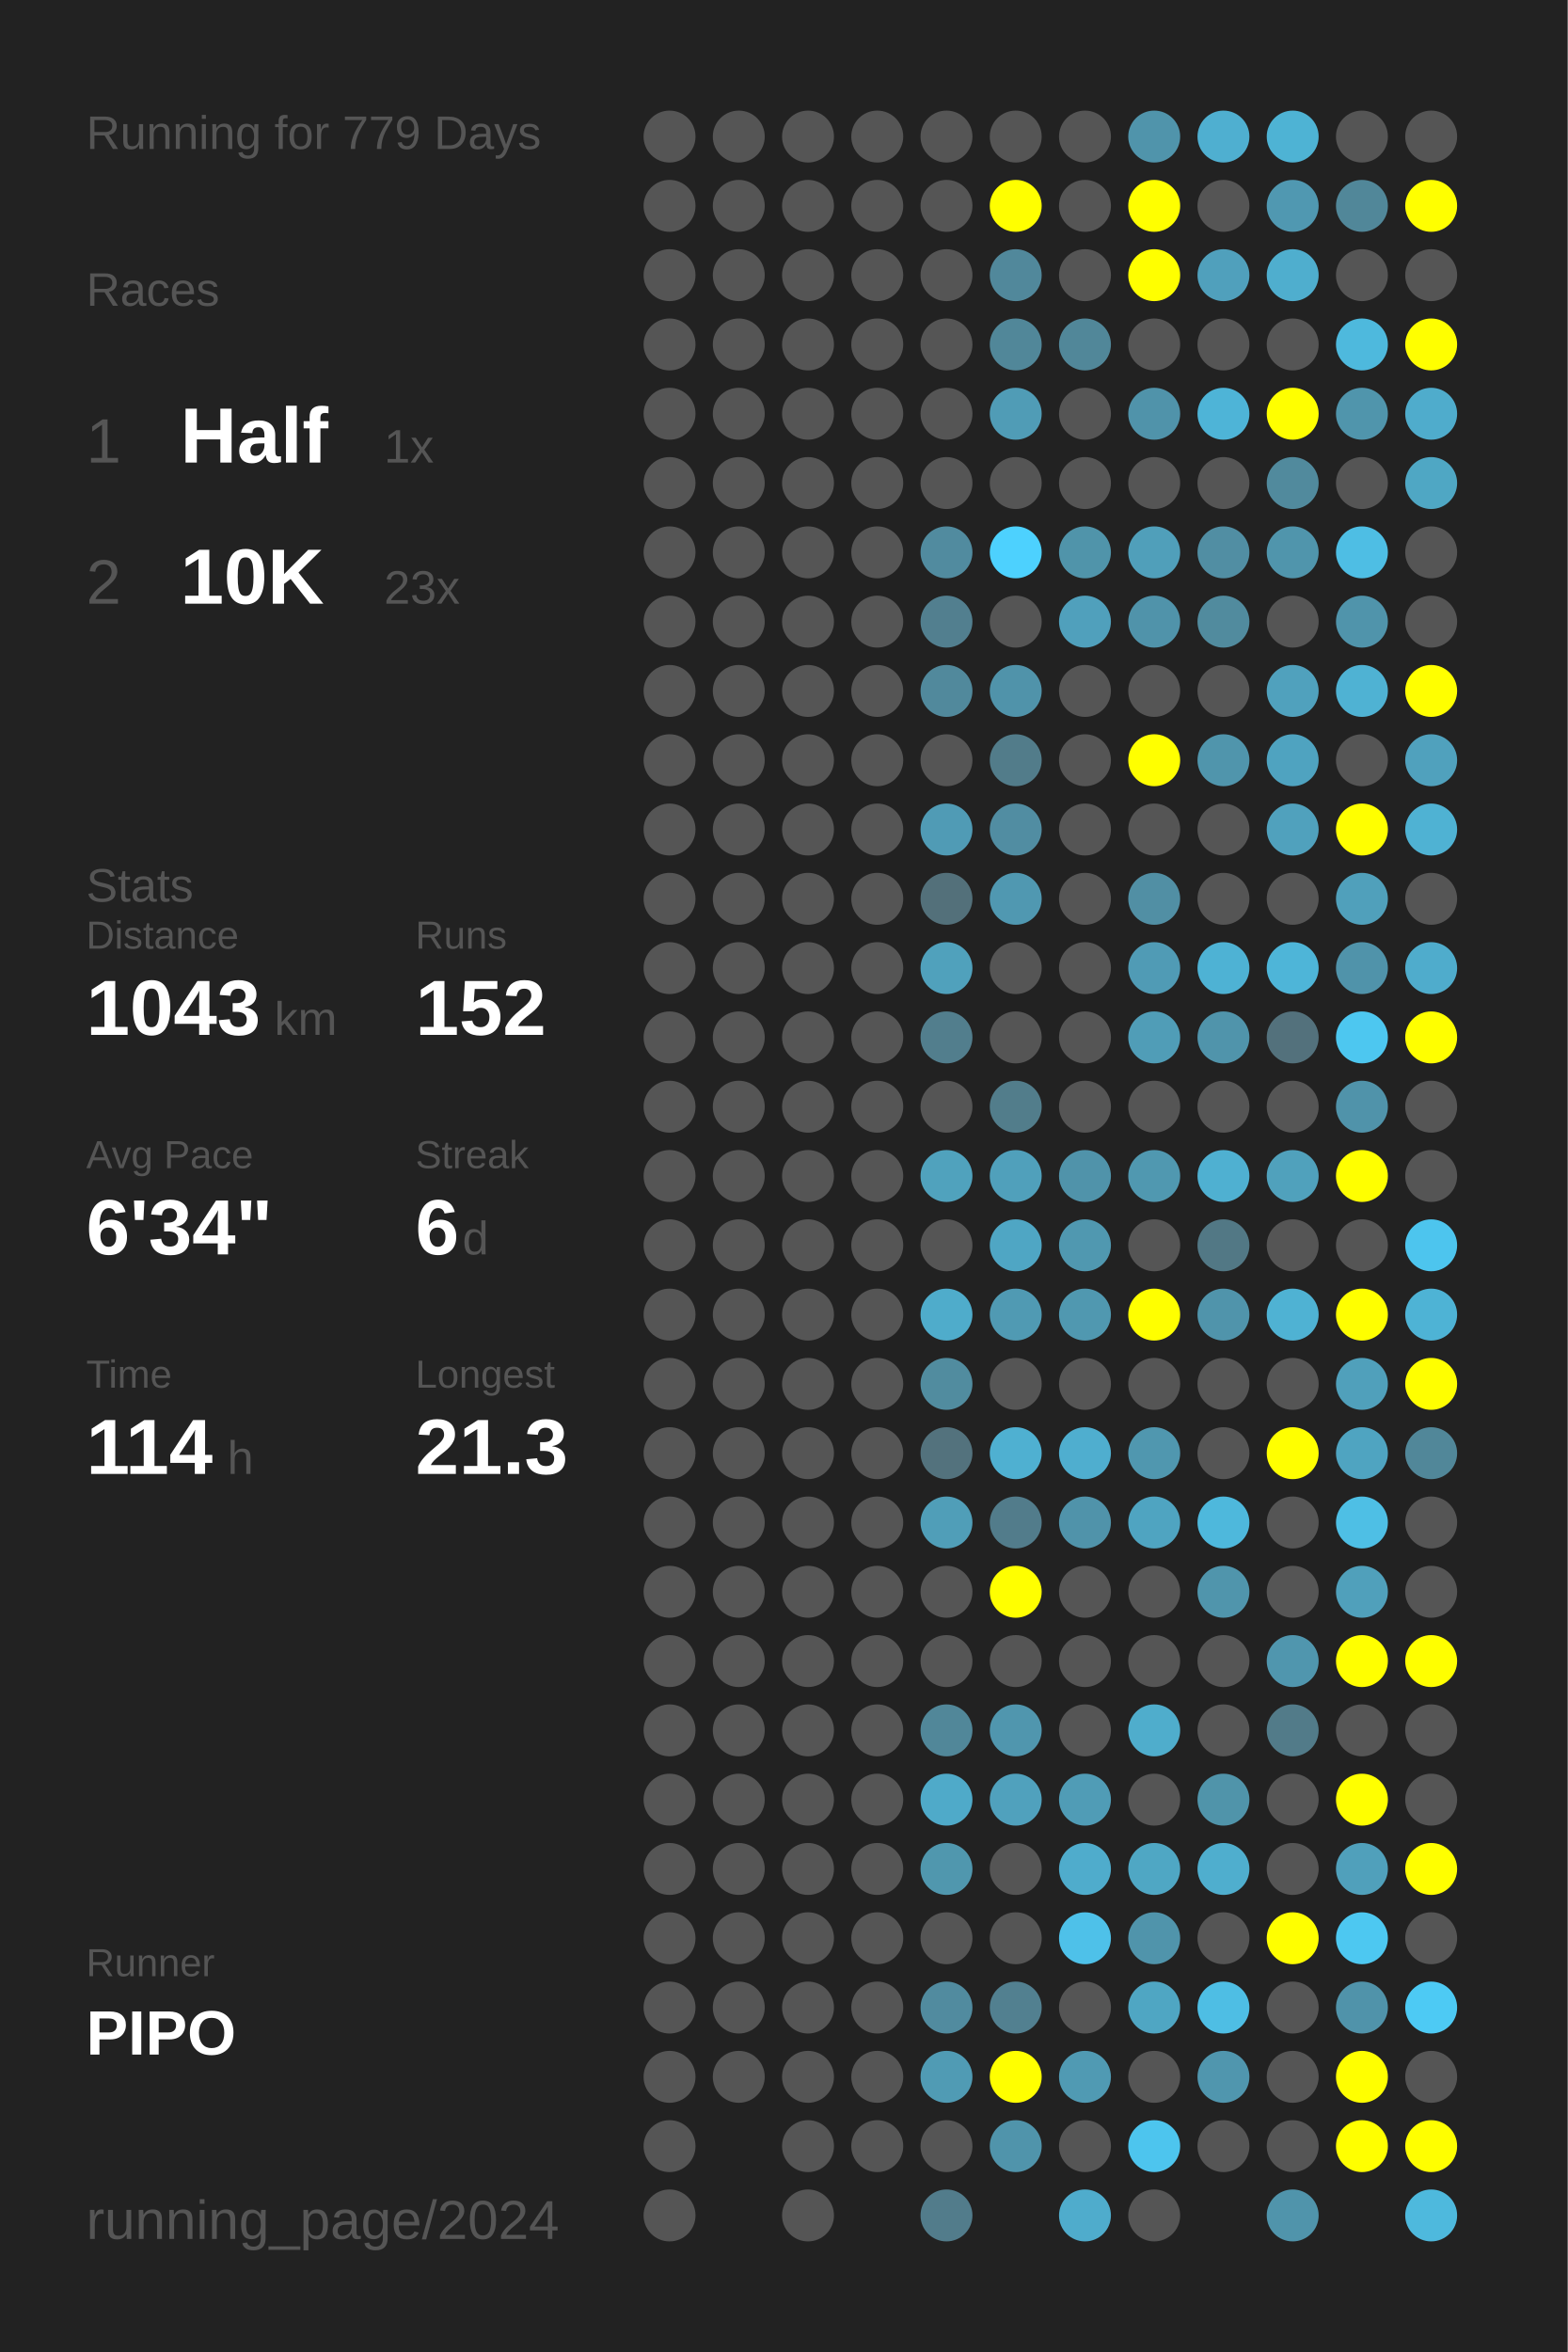
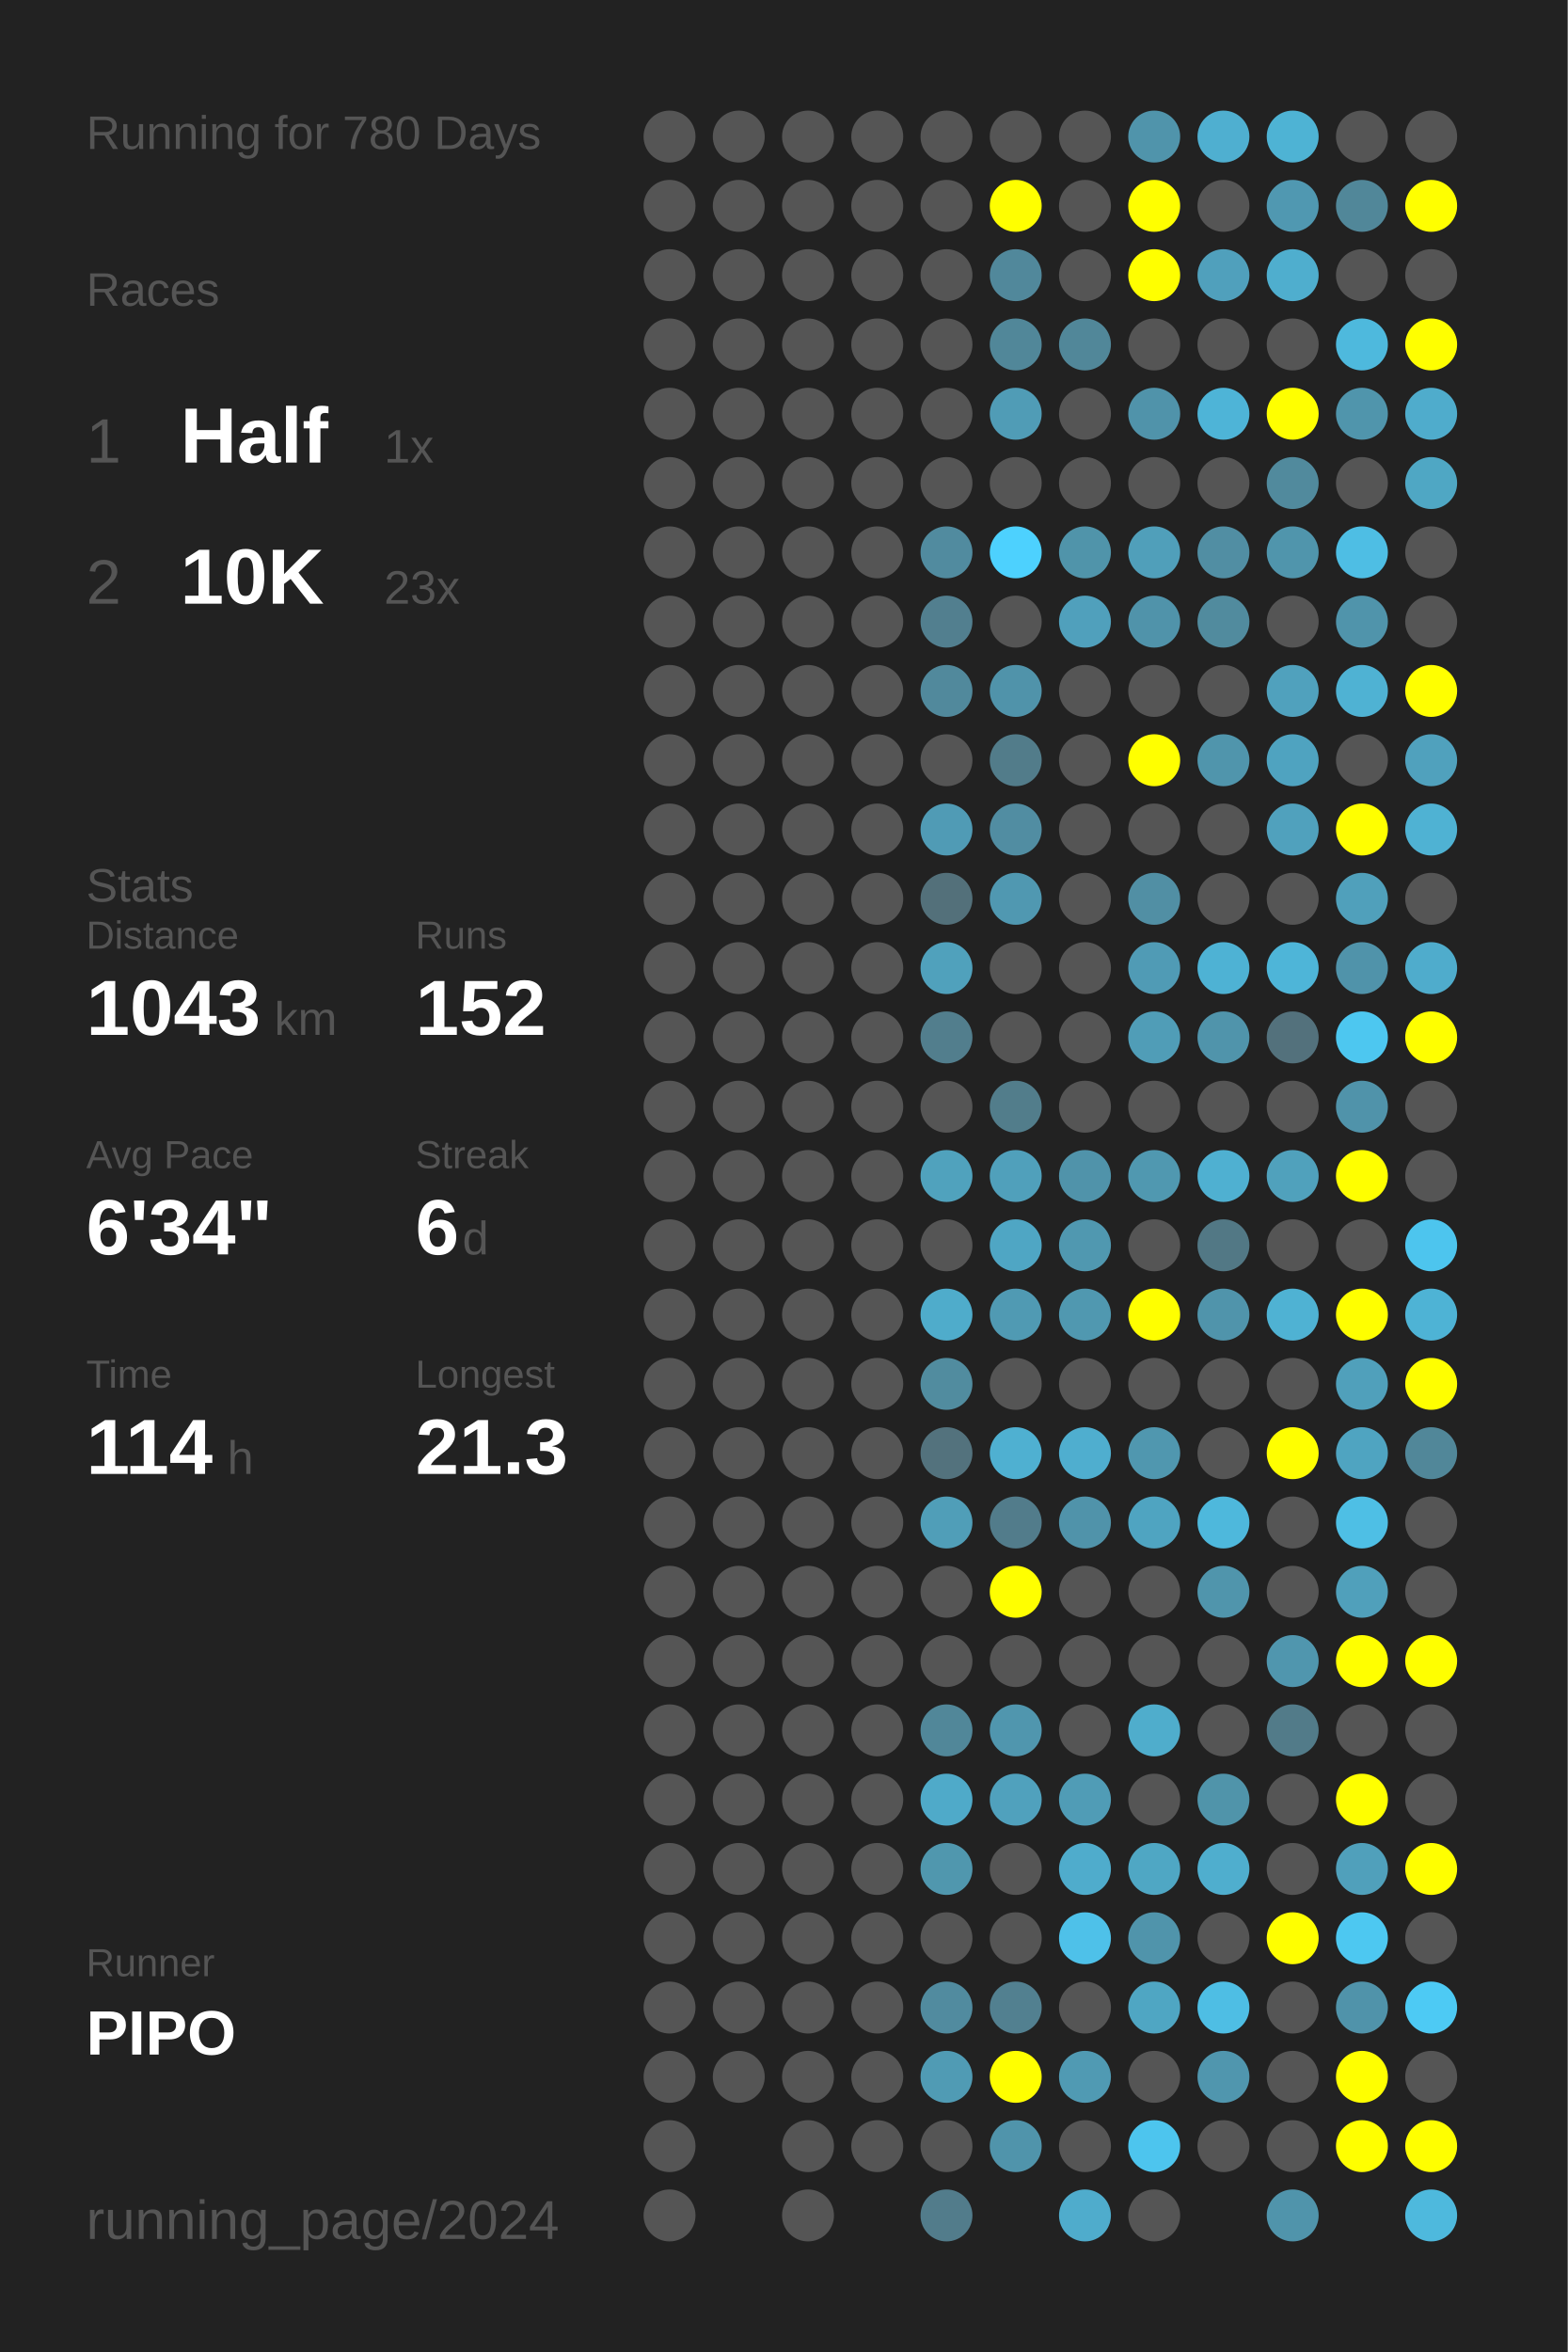
<svg xmlns="http://www.w3.org/2000/svg" baseProfile="full" height="300mm" version="1.1" viewBox="0,0,200,300" width="200mm">
  <defs />
  <rect fill="#222222" height="300" width="200" x="0" y="0" />
-   <text fill="#555555" style="font-size:6px; font-family:Arial;" x="11" y="19">Running for 779 Days</text>
+   <text fill="#555555" style="font-size:6px; font-family:Arial;" x="11" y="19">Running for 780 Days</text>
  <text fill="#555555" style="font-size:6px; font-family:Arial;" x="11" y="39">Races</text>
  <text fill="#555555" style="font-size:8px; font-family:Arial;" x="11" y="59">1</text>
  <text fill="#FFFFFF" style="font-size:10px; font-family:Arial; font-weight:bold;" x="23" y="59">Half</text>
  <text fill="#555555" style="font-size:6px; font-family:Arial;" x="49" y="59">1x</text>
  <text fill="#555555" style="font-size:8px; font-family:Arial;" x="11" y="77">2</text>
  <text fill="#FFFFFF" style="font-size:10px; font-family:Arial; font-weight:bold;" x="23" y="77">10K</text>
  <text fill="#555555" style="font-size:6px; font-family:Arial;" x="49" y="77">23x</text>
  <text fill="#555555" style="font-size:6px; font-family:Arial;" x="11" y="115">Stats</text>
  <text fill="#555555" style="font-size:5px; font-family:Arial;" x="11" y="121">Distance</text>
  <text fill="#FFFFFF" style="font-size:10px; font-family:Arial; font-weight:bold;" x="11" y="132">1043</text>
  <text fill="#555555" style="font-size:6px; font-family:Arial;" x="35" y="132">km</text>
  <text fill="#555555" style="font-size:5px; font-family:Arial;" x="53" y="121">Runs</text>
  <text fill="#FFFFFF" style="font-size:10px; font-family:Arial; font-weight:bold;" x="53" y="132">152</text>
  <text fill="#555555" style="font-size:5px; font-family:Arial;" x="11" y="149">Avg Pace</text>
  <text fill="#FFFFFF" style="font-size:10px; font-family:Arial; font-weight:bold;" x="11" y="160">6'34"</text>
  <text fill="#555555" style="font-size:5px; font-family:Arial;" x="53" y="149">Streak</text>
  <text fill="#FFFFFF" style="font-size:10px; font-family:Arial; font-weight:bold;" x="53" y="160">6</text>
  <text fill="#555555" style="font-size:6px; font-family:Arial;" x="59" y="160">d</text>
  <text fill="#555555" style="font-size:5px; font-family:Arial;" x="11" y="177">Time</text>
  <text fill="#FFFFFF" style="font-size:10px; font-family:Arial; font-weight:bold;" x="11" y="188">114</text>
  <text fill="#555555" style="font-size:6px; font-family:Arial;" x="29" y="188">h</text>
  <text fill="#555555" style="font-size:5px; font-family:Arial;" x="53" y="177">Longest</text>
  <text fill="#FFFFFF" style="font-size:10px; font-family:Arial; font-weight:bold;" x="53" y="188">21.3</text>
  <text fill="#555555" style="font-size:5px; font-family:Arial;" x="11" y="252.065">Runner</text>
  <text fill="#FFFFFF" style="font-size:8px; font-family:Arial; font-weight:bold;" x="11" y="262.065">PIPO</text>
  <text fill="#555555" style="font-size:7px; font-family:Arial;" x="11" y="285.581">running_page/2024</text>
  <circle cx="85.417" cy="17.419" fill="#555555" r="3.312" />
  <circle cx="85.417" cy="26.258" fill="#555555" r="3.312" />
  <circle cx="85.417" cy="35.097" fill="#555555" r="3.312" />
  <circle cx="85.417" cy="43.935" fill="#555555" r="3.312" />
  <circle cx="85.417" cy="52.774" fill="#555555" r="3.312" />
  <circle cx="85.417" cy="61.613" fill="#555555" r="3.312" />
  <circle cx="85.417" cy="70.452" fill="#555555" r="3.312" />
  <circle cx="85.417" cy="79.29" fill="#555555" r="3.312" />
  <circle cx="85.417" cy="88.129" fill="#555555" r="3.312" />
  <circle cx="85.417" cy="96.968" fill="#555555" r="3.312" />
  <circle cx="85.417" cy="105.806" fill="#555555" r="3.312" />
  <circle cx="85.417" cy="114.645" fill="#555555" r="3.312" />
  <circle cx="85.417" cy="123.484" fill="#555555" r="3.312" />
  <circle cx="85.417" cy="132.323" fill="#555555" r="3.312" />
  <circle cx="85.417" cy="141.161" fill="#555555" r="3.312" />
  <circle cx="85.417" cy="150" fill="#555555" r="3.312" />
  <circle cx="85.417" cy="158.839" fill="#555555" r="3.312" />
  <circle cx="85.417" cy="167.677" fill="#555555" r="3.312" />
  <circle cx="85.417" cy="176.516" fill="#555555" r="3.312" />
  <circle cx="85.417" cy="185.355" fill="#555555" r="3.312" />
  <circle cx="85.417" cy="194.194" fill="#555555" r="3.312" />
  <circle cx="85.417" cy="203.032" fill="#555555" r="3.312" />
  <circle cx="85.417" cy="211.871" fill="#555555" r="3.312" />
  <circle cx="85.417" cy="220.71" fill="#555555" r="3.312" />
  <circle cx="85.417" cy="229.548" fill="#555555" r="3.312" />
  <circle cx="85.417" cy="238.387" fill="#555555" r="3.312" />
  <circle cx="85.417" cy="247.226" fill="#555555" r="3.312" />
  <circle cx="85.417" cy="256.065" fill="#555555" r="3.312" />
  <circle cx="85.417" cy="264.903" fill="#555555" r="3.312" />
  <circle cx="85.417" cy="273.742" fill="#555555" r="3.312" />
  <circle cx="85.417" cy="282.581" fill="#555555" r="3.312" />
  <circle cx="94.25" cy="17.419" fill="#555555" r="3.312" />
  <circle cx="94.25" cy="26.258" fill="#555555" r="3.312" />
  <circle cx="94.25" cy="35.097" fill="#555555" r="3.312" />
  <circle cx="94.25" cy="43.935" fill="#555555" r="3.312" />
  <circle cx="94.25" cy="52.774" fill="#555555" r="3.312" />
  <circle cx="94.25" cy="61.613" fill="#555555" r="3.312" />
  <circle cx="94.25" cy="70.452" fill="#555555" r="3.312" />
  <circle cx="94.25" cy="79.29" fill="#555555" r="3.312" />
  <circle cx="94.25" cy="88.129" fill="#555555" r="3.312" />
  <circle cx="94.25" cy="96.968" fill="#555555" r="3.312" />
  <circle cx="94.25" cy="105.806" fill="#555555" r="3.312" />
  <circle cx="94.25" cy="114.645" fill="#555555" r="3.312" />
  <circle cx="94.25" cy="123.484" fill="#555555" r="3.312" />
  <circle cx="94.25" cy="132.323" fill="#555555" r="3.312" />
  <circle cx="94.25" cy="141.161" fill="#555555" r="3.312" />
  <circle cx="94.25" cy="150" fill="#555555" r="3.312" />
  <circle cx="94.25" cy="158.839" fill="#555555" r="3.312" />
  <circle cx="94.25" cy="167.677" fill="#555555" r="3.312" />
  <circle cx="94.25" cy="176.516" fill="#555555" r="3.312" />
  <circle cx="94.25" cy="185.355" fill="#555555" r="3.312" />
  <circle cx="94.25" cy="194.194" fill="#555555" r="3.312" />
  <circle cx="94.25" cy="203.032" fill="#555555" r="3.312" />
  <circle cx="94.25" cy="211.871" fill="#555555" r="3.312" />
  <circle cx="94.25" cy="220.71" fill="#555555" r="3.312" />
  <circle cx="94.25" cy="229.548" fill="#555555" r="3.312" />
  <circle cx="94.25" cy="238.387" fill="#555555" r="3.312" />
  <circle cx="94.25" cy="247.226" fill="#555555" r="3.312" />
  <circle cx="94.25" cy="256.065" fill="#555555" r="3.312" />
  <circle cx="94.25" cy="264.903" fill="#555555" r="3.312" />
  <circle cx="103.083" cy="17.419" fill="#555555" r="3.312" />
  <circle cx="103.083" cy="26.258" fill="#555555" r="3.312" />
  <circle cx="103.083" cy="35.097" fill="#555555" r="3.312" />
  <circle cx="103.083" cy="43.935" fill="#555555" r="3.312" />
  <circle cx="103.083" cy="52.774" fill="#555555" r="3.312" />
  <circle cx="103.083" cy="61.613" fill="#555555" r="3.312" />
  <circle cx="103.083" cy="70.452" fill="#555555" r="3.312" />
  <circle cx="103.083" cy="79.29" fill="#555555" r="3.312" />
  <circle cx="103.083" cy="88.129" fill="#555555" r="3.312" />
  <circle cx="103.083" cy="96.968" fill="#555555" r="3.312" />
  <circle cx="103.083" cy="105.806" fill="#555555" r="3.312" />
  <circle cx="103.083" cy="114.645" fill="#555555" r="3.312" />
  <circle cx="103.083" cy="123.484" fill="#555555" r="3.312" />
  <circle cx="103.083" cy="132.323" fill="#555555" r="3.312" />
  <circle cx="103.083" cy="141.161" fill="#555555" r="3.312" />
  <circle cx="103.083" cy="150" fill="#555555" r="3.312" />
  <circle cx="103.083" cy="158.839" fill="#555555" r="3.312" />
  <circle cx="103.083" cy="167.677" fill="#555555" r="3.312" />
  <circle cx="103.083" cy="176.516" fill="#555555" r="3.312" />
  <circle cx="103.083" cy="185.355" fill="#555555" r="3.312" />
  <circle cx="103.083" cy="194.194" fill="#555555" r="3.312" />
  <circle cx="103.083" cy="203.032" fill="#555555" r="3.312" />
  <circle cx="103.083" cy="211.871" fill="#555555" r="3.312" />
  <circle cx="103.083" cy="220.71" fill="#555555" r="3.312" />
  <circle cx="103.083" cy="229.548" fill="#555555" r="3.312" />
  <circle cx="103.083" cy="238.387" fill="#555555" r="3.312" />
  <circle cx="103.083" cy="247.226" fill="#555555" r="3.312" />
  <circle cx="103.083" cy="256.065" fill="#555555" r="3.312" />
  <circle cx="103.083" cy="264.903" fill="#555555" r="3.312" />
  <circle cx="103.083" cy="273.742" fill="#555555" r="3.312" />
  <circle cx="103.083" cy="282.581" fill="#555555" r="3.312" />
  <circle cx="111.917" cy="17.419" fill="#555555" r="3.312" />
  <circle cx="111.917" cy="26.258" fill="#555555" r="3.312" />
  <circle cx="111.917" cy="35.097" fill="#555555" r="3.312" />
  <circle cx="111.917" cy="43.935" fill="#555555" r="3.312" />
  <circle cx="111.917" cy="52.774" fill="#555555" r="3.312" />
  <circle cx="111.917" cy="61.613" fill="#555555" r="3.312" />
  <circle cx="111.917" cy="70.452" fill="#555555" r="3.312" />
  <circle cx="111.917" cy="79.29" fill="#555555" r="3.312" />
  <circle cx="111.917" cy="88.129" fill="#555555" r="3.312" />
  <circle cx="111.917" cy="96.968" fill="#555555" r="3.312" />
  <circle cx="111.917" cy="105.806" fill="#555555" r="3.312" />
  <circle cx="111.917" cy="114.645" fill="#555555" r="3.312" />
  <circle cx="111.917" cy="123.484" fill="#555555" r="3.312" />
  <circle cx="111.917" cy="132.323" fill="#555555" r="3.312" />
  <circle cx="111.917" cy="141.161" fill="#555555" r="3.312" />
  <circle cx="111.917" cy="150" fill="#555555" r="3.312" />
  <circle cx="111.917" cy="158.839" fill="#555555" r="3.312" />
  <circle cx="111.917" cy="167.677" fill="#555555" r="3.312" />
  <circle cx="111.917" cy="176.516" fill="#555555" r="3.312" />
  <circle cx="111.917" cy="185.355" fill="#555555" r="3.312" />
  <circle cx="111.917" cy="194.194" fill="#555555" r="3.312" />
  <circle cx="111.917" cy="203.032" fill="#555555" r="3.312" />
  <circle cx="111.917" cy="211.871" fill="#555555" r="3.312" />
  <circle cx="111.917" cy="220.71" fill="#555555" r="3.312" />
  <circle cx="111.917" cy="229.548" fill="#555555" r="3.312" />
  <circle cx="111.917" cy="238.387" fill="#555555" r="3.312" />
  <circle cx="111.917" cy="247.226" fill="#555555" r="3.312" />
  <circle cx="111.917" cy="256.065" fill="#555555" r="3.312" />
  <circle cx="111.917" cy="264.903" fill="#555555" r="3.312" />
  <circle cx="111.917" cy="273.742" fill="#555555" r="3.312" />
  <circle cx="120.75" cy="17.419" fill="#555555" r="3.312" />
  <circle cx="120.75" cy="26.258" fill="#555555" r="3.312" />
  <circle cx="120.75" cy="35.097" fill="#555555" r="3.312" />
  <circle cx="120.75" cy="43.935" fill="#555555" r="3.312" />
  <circle cx="120.75" cy="52.774" fill="#555555" r="3.312" />
  <circle cx="120.75" cy="61.613" fill="#555555" r="3.312" />
  <circle cx="120.75" cy="70.452" fill="#518b9f" r="3.312" />
  <circle cx="120.75" cy="79.29" fill="#527f8f" r="3.312" />
  <circle cx="120.75" cy="88.129" fill="#51899c" r="3.312" />
  <circle cx="120.75" cy="96.968" fill="#555555" r="3.312" />
  <circle cx="120.75" cy="105.806" fill="#509bb5" r="3.312" />
  <circle cx="120.75" cy="114.645" fill="#53707a" r="3.312" />
  <circle cx="120.75" cy="123.484" fill="#50a1bc" r="3.312" />
  <circle cx="120.75" cy="132.323" fill="#527e8d" r="3.312" />
  <circle cx="120.75" cy="141.161" fill="#555555" r="3.312" />
  <circle cx="120.75" cy="150" fill="#50a2bd" r="3.312" />
  <circle cx="120.75" cy="158.839" fill="#555555" r="3.312" />
  <circle cx="120.75" cy="167.677" fill="#4faccb" r="3.312" />
  <circle cx="120.75" cy="176.516" fill="#518c9f" r="3.312" />
  <circle cx="120.75" cy="185.355" fill="#53727d" r="3.312" />
  <circle cx="120.75" cy="194.194" fill="#509eb8" r="3.312" />
  <circle cx="120.75" cy="203.032" fill="#555555" r="3.312" />
  <circle cx="120.75" cy="211.871" fill="#555555" r="3.312" />
  <circle cx="120.75" cy="220.71" fill="#518799" r="3.312" />
  <circle cx="120.75" cy="229.548" fill="#4faac9" r="3.312" />
  <circle cx="120.75" cy="238.387" fill="#5097ae" r="3.312" />
  <circle cx="120.75" cy="247.226" fill="#555555" r="3.312" />
  <circle cx="120.75" cy="256.065" fill="#518b9f" r="3.312" />
  <circle cx="120.75" cy="264.903" fill="#509bb4" r="3.312" />
  <circle cx="120.75" cy="273.742" fill="#555555" r="3.312" />
  <circle cx="120.75" cy="282.581" fill="#527c8b" r="3.312" />
  <circle cx="129.583" cy="17.419" fill="#555555" r="3.312" />
  <circle cx="129.583" cy="26.258" fill="#FFFF00" r="3.312" />
  <circle cx="129.583" cy="35.097" fill="#51889b" r="3.312" />
  <circle cx="129.583" cy="43.935" fill="#518799" r="3.312" />
  <circle cx="129.583" cy="52.774" fill="#509cb6" r="3.312" />
  <circle cx="129.583" cy="61.613" fill="#555555" r="3.312" />
  <circle cx="129.583" cy="70.452" fill="#4dd1fe" r="3.312" />
  <circle cx="129.583" cy="79.29" fill="#555555" r="3.312" />
  <circle cx="129.583" cy="88.129" fill="#5093aa" r="3.312" />
  <circle cx="129.583" cy="96.968" fill="#527c8a" r="3.312" />
  <circle cx="129.583" cy="105.806" fill="#518da2" r="3.312" />
  <circle cx="129.583" cy="114.645" fill="#5098b1" r="3.312" />
  <circle cx="129.583" cy="123.484" fill="#555555" r="3.312" />
  <circle cx="129.583" cy="132.323" fill="#555555" r="3.312" />
  <circle cx="129.583" cy="141.161" fill="#527d8b" r="3.312" />
  <circle cx="129.583" cy="150" fill="#50a0bb" r="3.312" />
  <circle cx="129.583" cy="158.839" fill="#4fa6c4" r="3.312" />
  <circle cx="129.583" cy="167.677" fill="#509ab3" r="3.312" />
  <circle cx="129.583" cy="176.516" fill="#555555" r="3.312" />
  <circle cx="129.583" cy="185.355" fill="#4fb0d1" r="3.312" />
  <circle cx="129.583" cy="194.194" fill="#527c8b" r="3.312" />
  <circle cx="129.583" cy="203.032" fill="#FFFF00" r="3.312" />
  <circle cx="129.583" cy="211.871" fill="#555555" r="3.312" />
  <circle cx="129.583" cy="220.71" fill="#5096ae" r="3.312" />
  <circle cx="129.583" cy="229.548" fill="#50a1bd" r="3.312" />
  <circle cx="129.583" cy="238.387" fill="#555555" r="3.312" />
  <circle cx="129.583" cy="247.226" fill="#555555" r="3.312" />
  <circle cx="129.583" cy="256.065" fill="#528090" r="3.312" />
  <circle cx="129.583" cy="264.903" fill="#FFFF00" r="3.312" />
  <circle cx="129.583" cy="273.742" fill="#5094ab" r="3.312" />
  <circle cx="138.417" cy="17.419" fill="#555555" r="3.312" />
  <circle cx="138.417" cy="26.258" fill="#555555" r="3.312" />
  <circle cx="138.417" cy="35.097" fill="#555555" r="3.312" />
  <circle cx="138.417" cy="43.935" fill="#518799" r="3.312" />
  <circle cx="138.417" cy="52.774" fill="#555555" r="3.312" />
  <circle cx="138.417" cy="61.613" fill="#555555" r="3.312" />
  <circle cx="138.417" cy="70.452" fill="#5094aa" r="3.312" />
  <circle cx="138.417" cy="79.29" fill="#50a0bc" r="3.312" />
  <circle cx="138.417" cy="88.129" fill="#555555" r="3.312" />
  <circle cx="138.417" cy="96.968" fill="#555555" r="3.312" />
  <circle cx="138.417" cy="105.806" fill="#555555" r="3.312" />
  <circle cx="138.417" cy="114.645" fill="#555555" r="3.312" />
  <circle cx="138.417" cy="123.484" fill="#555555" r="3.312" />
  <circle cx="138.417" cy="132.323" fill="#555555" r="3.312" />
  <circle cx="138.417" cy="141.161" fill="#555555" r="3.312" />
  <circle cx="138.417" cy="150" fill="#5093aa" r="3.312" />
  <circle cx="138.417" cy="158.839" fill="#5098b0" r="3.312" />
  <circle cx="138.417" cy="167.677" fill="#5098b0" r="3.312" />
  <circle cx="138.417" cy="176.516" fill="#555555" r="3.312" />
  <circle cx="138.417" cy="185.355" fill="#4faecf" r="3.312" />
  <circle cx="138.417" cy="194.194" fill="#5093aa" r="3.312" />
  <circle cx="138.417" cy="203.032" fill="#555555" r="3.312" />
  <circle cx="138.417" cy="211.871" fill="#555555" r="3.312" />
  <circle cx="138.417" cy="220.71" fill="#555555" r="3.312" />
  <circle cx="138.417" cy="229.548" fill="#509cb6" r="3.312" />
  <circle cx="138.417" cy="238.387" fill="#4faccc" r="3.312" />
  <circle cx="138.417" cy="247.226" fill="#4ec1e9" r="3.312" />
  <circle cx="138.417" cy="256.065" fill="#555555" r="3.312" />
  <circle cx="138.417" cy="264.903" fill="#509ab3" r="3.312" />
  <circle cx="138.417" cy="273.742" fill="#555555" r="3.312" />
  <circle cx="138.417" cy="282.581" fill="#4faccc" r="3.312" />
  <circle cx="147.25" cy="17.419" fill="#5094ab" r="3.312" />
  <circle cx="147.25" cy="26.258" fill="#FFFF00" r="3.312" />
  <circle cx="147.25" cy="35.097" fill="#FFFF00" r="3.312" />
  <circle cx="147.25" cy="43.935" fill="#555555" r="3.312" />
  <circle cx="147.25" cy="52.774" fill="#5093aa" r="3.312" />
  <circle cx="147.25" cy="61.613" fill="#555555" r="3.312" />
  <circle cx="147.25" cy="70.452" fill="#509fba" r="3.312" />
  <circle cx="147.25" cy="79.29" fill="#5093aa" r="3.312" />
  <circle cx="147.25" cy="88.129" fill="#555555" r="3.312" />
  <circle cx="147.25" cy="96.968" fill="#FFFF00" r="3.312" />
  <circle cx="147.25" cy="105.806" fill="#555555" r="3.312" />
  <circle cx="147.25" cy="114.645" fill="#518fa4" r="3.312" />
  <circle cx="147.25" cy="123.484" fill="#509bb5" r="3.312" />
  <circle cx="147.25" cy="132.323" fill="#509db7" r="3.312" />
  <circle cx="147.25" cy="141.161" fill="#555555" r="3.312" />
  <circle cx="147.25" cy="150" fill="#5098b0" r="3.312" />
  <circle cx="147.25" cy="158.839" fill="#555555" r="3.312" />
  <circle cx="147.25" cy="167.677" fill="#FFFF00" r="3.312" />
  <circle cx="147.25" cy="176.516" fill="#555555" r="3.312" />
  <circle cx="147.25" cy="185.355" fill="#5097af" r="3.312" />
  <circle cx="147.25" cy="194.194" fill="#4fa4c1" r="3.312" />
  <circle cx="147.25" cy="203.032" fill="#555555" r="3.312" />
  <circle cx="147.25" cy="211.871" fill="#555555" r="3.312" />
  <circle cx="147.25" cy="220.71" fill="#4fadcc" r="3.312" />
  <circle cx="147.25" cy="229.548" fill="#555555" r="3.312" />
  <circle cx="147.25" cy="238.387" fill="#4fa7c4" r="3.312" />
  <circle cx="147.25" cy="247.226" fill="#5094ab" r="3.312" />
  <circle cx="147.25" cy="256.065" fill="#4fa6c3" r="3.312" />
  <circle cx="147.25" cy="264.903" fill="#555555" r="3.312" />
  <circle cx="147.25" cy="273.742" fill="#4dc5ee" r="3.312" />
  <circle cx="147.25" cy="282.581" fill="#555555" r="3.312" />
  <circle cx="156.083" cy="17.419" fill="#4fafd0" r="3.312" />
  <circle cx="156.083" cy="26.258" fill="#555555" r="3.312" />
  <circle cx="156.083" cy="35.097" fill="#50a0bc" r="3.312" />
  <circle cx="156.083" cy="43.935" fill="#555555" r="3.312" />
  <circle cx="156.083" cy="52.774" fill="#4eb4d7" r="3.312" />
  <circle cx="156.083" cy="61.613" fill="#555555" r="3.312" />
  <circle cx="156.083" cy="70.452" fill="#518ea3" r="3.312" />
  <circle cx="156.083" cy="79.29" fill="#518b9e" r="3.312" />
  <circle cx="156.083" cy="88.129" fill="#555555" r="3.312" />
  <circle cx="156.083" cy="96.968" fill="#5095ac" r="3.312" />
  <circle cx="156.083" cy="105.806" fill="#555555" r="3.312" />
  <circle cx="156.083" cy="114.645" fill="#555555" r="3.312" />
  <circle cx="156.083" cy="123.484" fill="#4eb2d4" r="3.312" />
  <circle cx="156.083" cy="132.323" fill="#5094ab" r="3.312" />
  <circle cx="156.083" cy="141.161" fill="#555555" r="3.312" />
  <circle cx="156.083" cy="150" fill="#4fb0d1" r="3.312" />
  <circle cx="156.083" cy="158.839" fill="#527885" r="3.312" />
  <circle cx="156.083" cy="167.677" fill="#5094ab" r="3.312" />
  <circle cx="156.083" cy="176.516" fill="#555555" r="3.312" />
  <circle cx="156.083" cy="185.355" fill="#555555" r="3.312" />
  <circle cx="156.083" cy="194.194" fill="#4eb8dc" r="3.312" />
  <circle cx="156.083" cy="203.032" fill="#5095ac" r="3.312" />
  <circle cx="156.083" cy="211.871" fill="#555555" r="3.312" />
  <circle cx="156.083" cy="220.71" fill="#555555" r="3.312" />
  <circle cx="156.083" cy="229.548" fill="#5094aa" r="3.312" />
  <circle cx="156.083" cy="238.387" fill="#4faece" r="3.312" />
  <circle cx="156.083" cy="247.226" fill="#555555" r="3.312" />
  <circle cx="156.083" cy="256.065" fill="#4ebee4" r="3.312" />
  <circle cx="156.083" cy="264.903" fill="#5096ae" r="3.312" />
  <circle cx="156.083" cy="273.742" fill="#555555" r="3.312" />
  <circle cx="164.917" cy="17.419" fill="#4eb3d4" r="3.312" />
  <circle cx="164.917" cy="26.258" fill="#5098b1" r="3.312" />
  <circle cx="164.917" cy="35.097" fill="#4faece" r="3.312" />
  <circle cx="164.917" cy="43.935" fill="#555555" r="3.312" />
  <circle cx="164.917" cy="52.774" fill="#FFFF00" r="3.312" />
  <circle cx="164.917" cy="61.613" fill="#518a9d" r="3.312" />
  <circle cx="164.917" cy="70.452" fill="#5095ac" r="3.312" />
  <circle cx="164.917" cy="79.29" fill="#555555" r="3.312" />
  <circle cx="164.917" cy="88.129" fill="#50a1bd" r="3.312" />
  <circle cx="164.917" cy="96.968" fill="#4fa3c0" r="3.312" />
  <circle cx="164.917" cy="105.806" fill="#50a1bd" r="3.312" />
  <circle cx="164.917" cy="114.645" fill="#555555" r="3.312" />
  <circle cx="164.917" cy="123.484" fill="#4eb5d8" r="3.312" />
  <circle cx="164.917" cy="132.323" fill="#53717c" r="3.312" />
  <circle cx="164.917" cy="141.161" fill="#555555" r="3.312" />
  <circle cx="164.917" cy="150" fill="#50a1bc" r="3.312" />
  <circle cx="164.917" cy="158.839" fill="#555555" r="3.312" />
  <circle cx="164.917" cy="167.677" fill="#4fb2d3" r="3.312" />
  <circle cx="164.917" cy="176.516" fill="#555555" r="3.312" />
  <circle cx="164.917" cy="185.355" fill="#FFFF00" r="3.312" />
  <circle cx="164.917" cy="194.194" fill="#555555" r="3.312" />
  <circle cx="164.917" cy="203.032" fill="#555555" r="3.312" />
  <circle cx="164.917" cy="211.871" fill="#5096ae" r="3.312" />
  <circle cx="164.917" cy="220.71" fill="#527b89" r="3.312" />
  <circle cx="164.917" cy="229.548" fill="#555555" r="3.312" />
  <circle cx="164.917" cy="238.387" fill="#555555" r="3.312" />
  <circle cx="164.917" cy="247.226" fill="#FFFF00" r="3.312" />
  <circle cx="164.917" cy="256.065" fill="#555555" r="3.312" />
  <circle cx="164.917" cy="264.903" fill="#555555" r="3.312" />
  <circle cx="164.917" cy="273.742" fill="#555555" r="3.312" />
  <circle cx="164.917" cy="282.581" fill="#5094ab" r="3.312" />
  <circle cx="173.75" cy="17.419" fill="#555555" r="3.312" />
  <circle cx="173.75" cy="26.258" fill="#518799" r="3.312" />
  <circle cx="173.75" cy="35.097" fill="#555555" r="3.312" />
  <circle cx="173.75" cy="43.935" fill="#4eb9dd" r="3.312" />
  <circle cx="173.75" cy="52.774" fill="#5095ac" r="3.312" />
  <circle cx="173.75" cy="61.613" fill="#555555" r="3.312" />
  <circle cx="173.75" cy="70.452" fill="#4ebee4" r="3.312" />
  <circle cx="173.75" cy="79.29" fill="#5094ab" r="3.312" />
  <circle cx="173.75" cy="88.129" fill="#4fb2d3" r="3.312" />
  <circle cx="173.75" cy="96.968" fill="#555555" r="3.312" />
  <circle cx="173.75" cy="105.806" fill="#FFFF00" r="3.312" />
  <circle cx="173.75" cy="114.645" fill="#50a0bb" r="3.312" />
  <circle cx="173.75" cy="123.484" fill="#5093aa" r="3.312" />
  <circle cx="173.75" cy="132.323" fill="#4dc7f0" r="3.312" />
  <circle cx="173.75" cy="141.161" fill="#5093aa" r="3.312" />
  <circle cx="173.75" cy="150" fill="#FFFF00" r="3.312" />
  <circle cx="173.75" cy="158.839" fill="#555555" r="3.312" />
  <circle cx="173.75" cy="167.677" fill="#FFFF00" r="3.312" />
  <circle cx="173.75" cy="176.516" fill="#50a0bb" r="3.312" />
  <circle cx="173.75" cy="185.355" fill="#4fa4c1" r="3.312" />
  <circle cx="173.75" cy="194.194" fill="#4ebfe5" r="3.312" />
  <circle cx="173.75" cy="203.032" fill="#50a0bb" r="3.312" />
  <circle cx="173.75" cy="211.871" fill="#FFFF00" r="3.312" />
  <circle cx="173.75" cy="220.71" fill="#555555" r="3.312" />
  <circle cx="173.75" cy="229.548" fill="#FFFF00" r="3.312" />
  <circle cx="173.75" cy="238.387" fill="#50a0bb" r="3.312" />
  <circle cx="173.75" cy="247.226" fill="#4dc8f1" r="3.312" />
  <circle cx="173.75" cy="256.065" fill="#5093aa" r="3.312" />
  <circle cx="173.75" cy="264.903" fill="#FFFF00" r="3.312" />
  <circle cx="173.75" cy="273.742" fill="#FFFF00" r="3.312" />
  <circle cx="182.583" cy="17.419" fill="#555555" r="3.312" />
  <circle cx="182.583" cy="26.258" fill="#FFFF00" r="3.312" />
  <circle cx="182.583" cy="35.097" fill="#555555" r="3.312" />
  <circle cx="182.583" cy="43.935" fill="#FFFF00" r="3.312" />
  <circle cx="182.583" cy="52.774" fill="#4faccc" r="3.312" />
  <circle cx="182.583" cy="61.613" fill="#4fa7c4" r="3.312" />
  <circle cx="182.583" cy="70.452" fill="#555555" r="3.312" />
  <circle cx="182.583" cy="79.29" fill="#555555" r="3.312" />
  <circle cx="182.583" cy="88.129" fill="#FFFF00" r="3.312" />
  <circle cx="182.583" cy="96.968" fill="#50a1bd" r="3.312" />
  <circle cx="182.583" cy="105.806" fill="#4fb2d3" r="3.312" />
  <circle cx="182.583" cy="114.645" fill="#555555" r="3.312" />
  <circle cx="182.583" cy="123.484" fill="#4faccc" r="3.312" />
  <circle cx="182.583" cy="132.323" fill="#FFFF00" r="3.312" />
  <circle cx="182.583" cy="141.161" fill="#555555" r="3.312" />
  <circle cx="182.583" cy="150" fill="#555555" r="3.312" />
  <circle cx="182.583" cy="158.839" fill="#4dc5ee" r="3.312" />
  <circle cx="182.583" cy="167.677" fill="#4eb3d5" r="3.312" />
  <circle cx="182.583" cy="176.516" fill="#FFFF00" r="3.312" />
  <circle cx="182.583" cy="185.355" fill="#518799" r="3.312" />
  <circle cx="182.583" cy="194.194" fill="#555555" r="3.312" />
  <circle cx="182.583" cy="203.032" fill="#555555" r="3.312" />
  <circle cx="182.583" cy="211.871" fill="#FFFF00" r="3.312" />
  <circle cx="182.583" cy="220.71" fill="#555555" r="3.312" />
  <circle cx="182.583" cy="229.548" fill="#555555" r="3.312" />
  <circle cx="182.583" cy="238.387" fill="#FFFF00" r="3.312" />
  <circle cx="182.583" cy="247.226" fill="#555555" r="3.312" />
  <circle cx="182.583" cy="256.065" fill="#4dcaf4" r="3.312" />
  <circle cx="182.583" cy="264.903" fill="#555555" r="3.312" />
  <circle cx="182.583" cy="273.742" fill="#FFFF00" r="3.312" />
  <circle cx="182.583" cy="282.581" fill="#4eb9dd" r="3.312" />
</svg>
